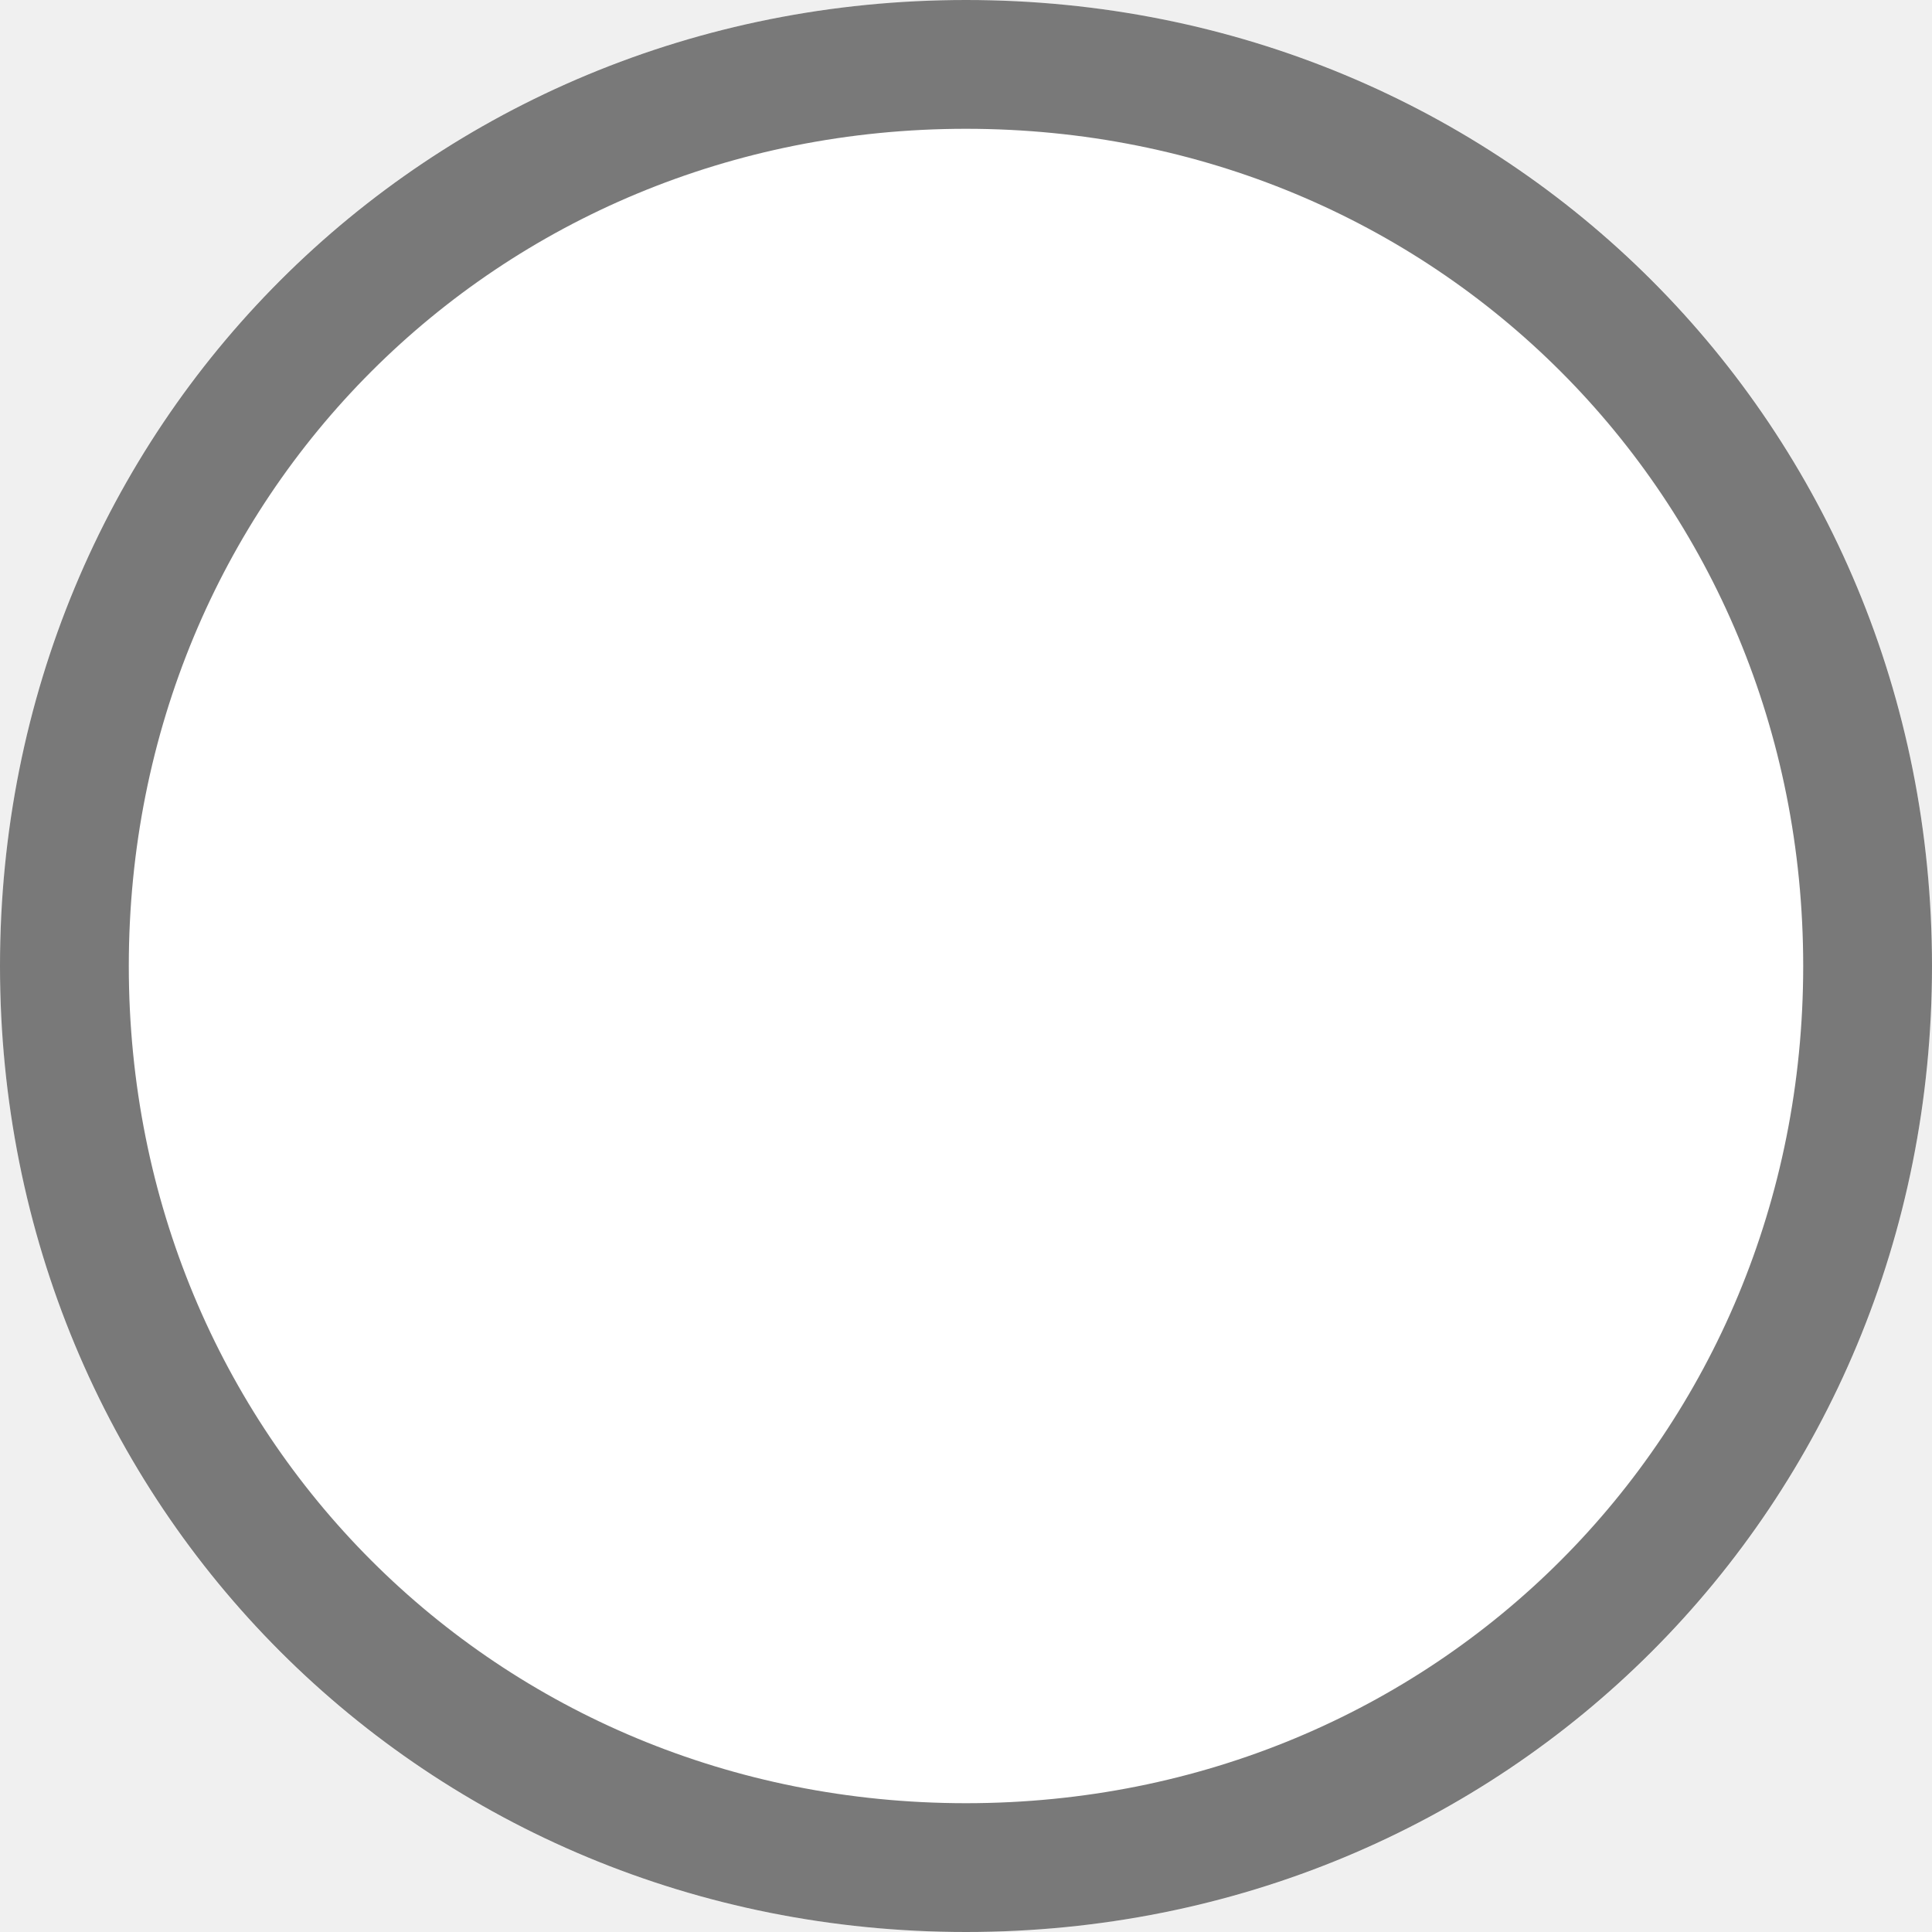
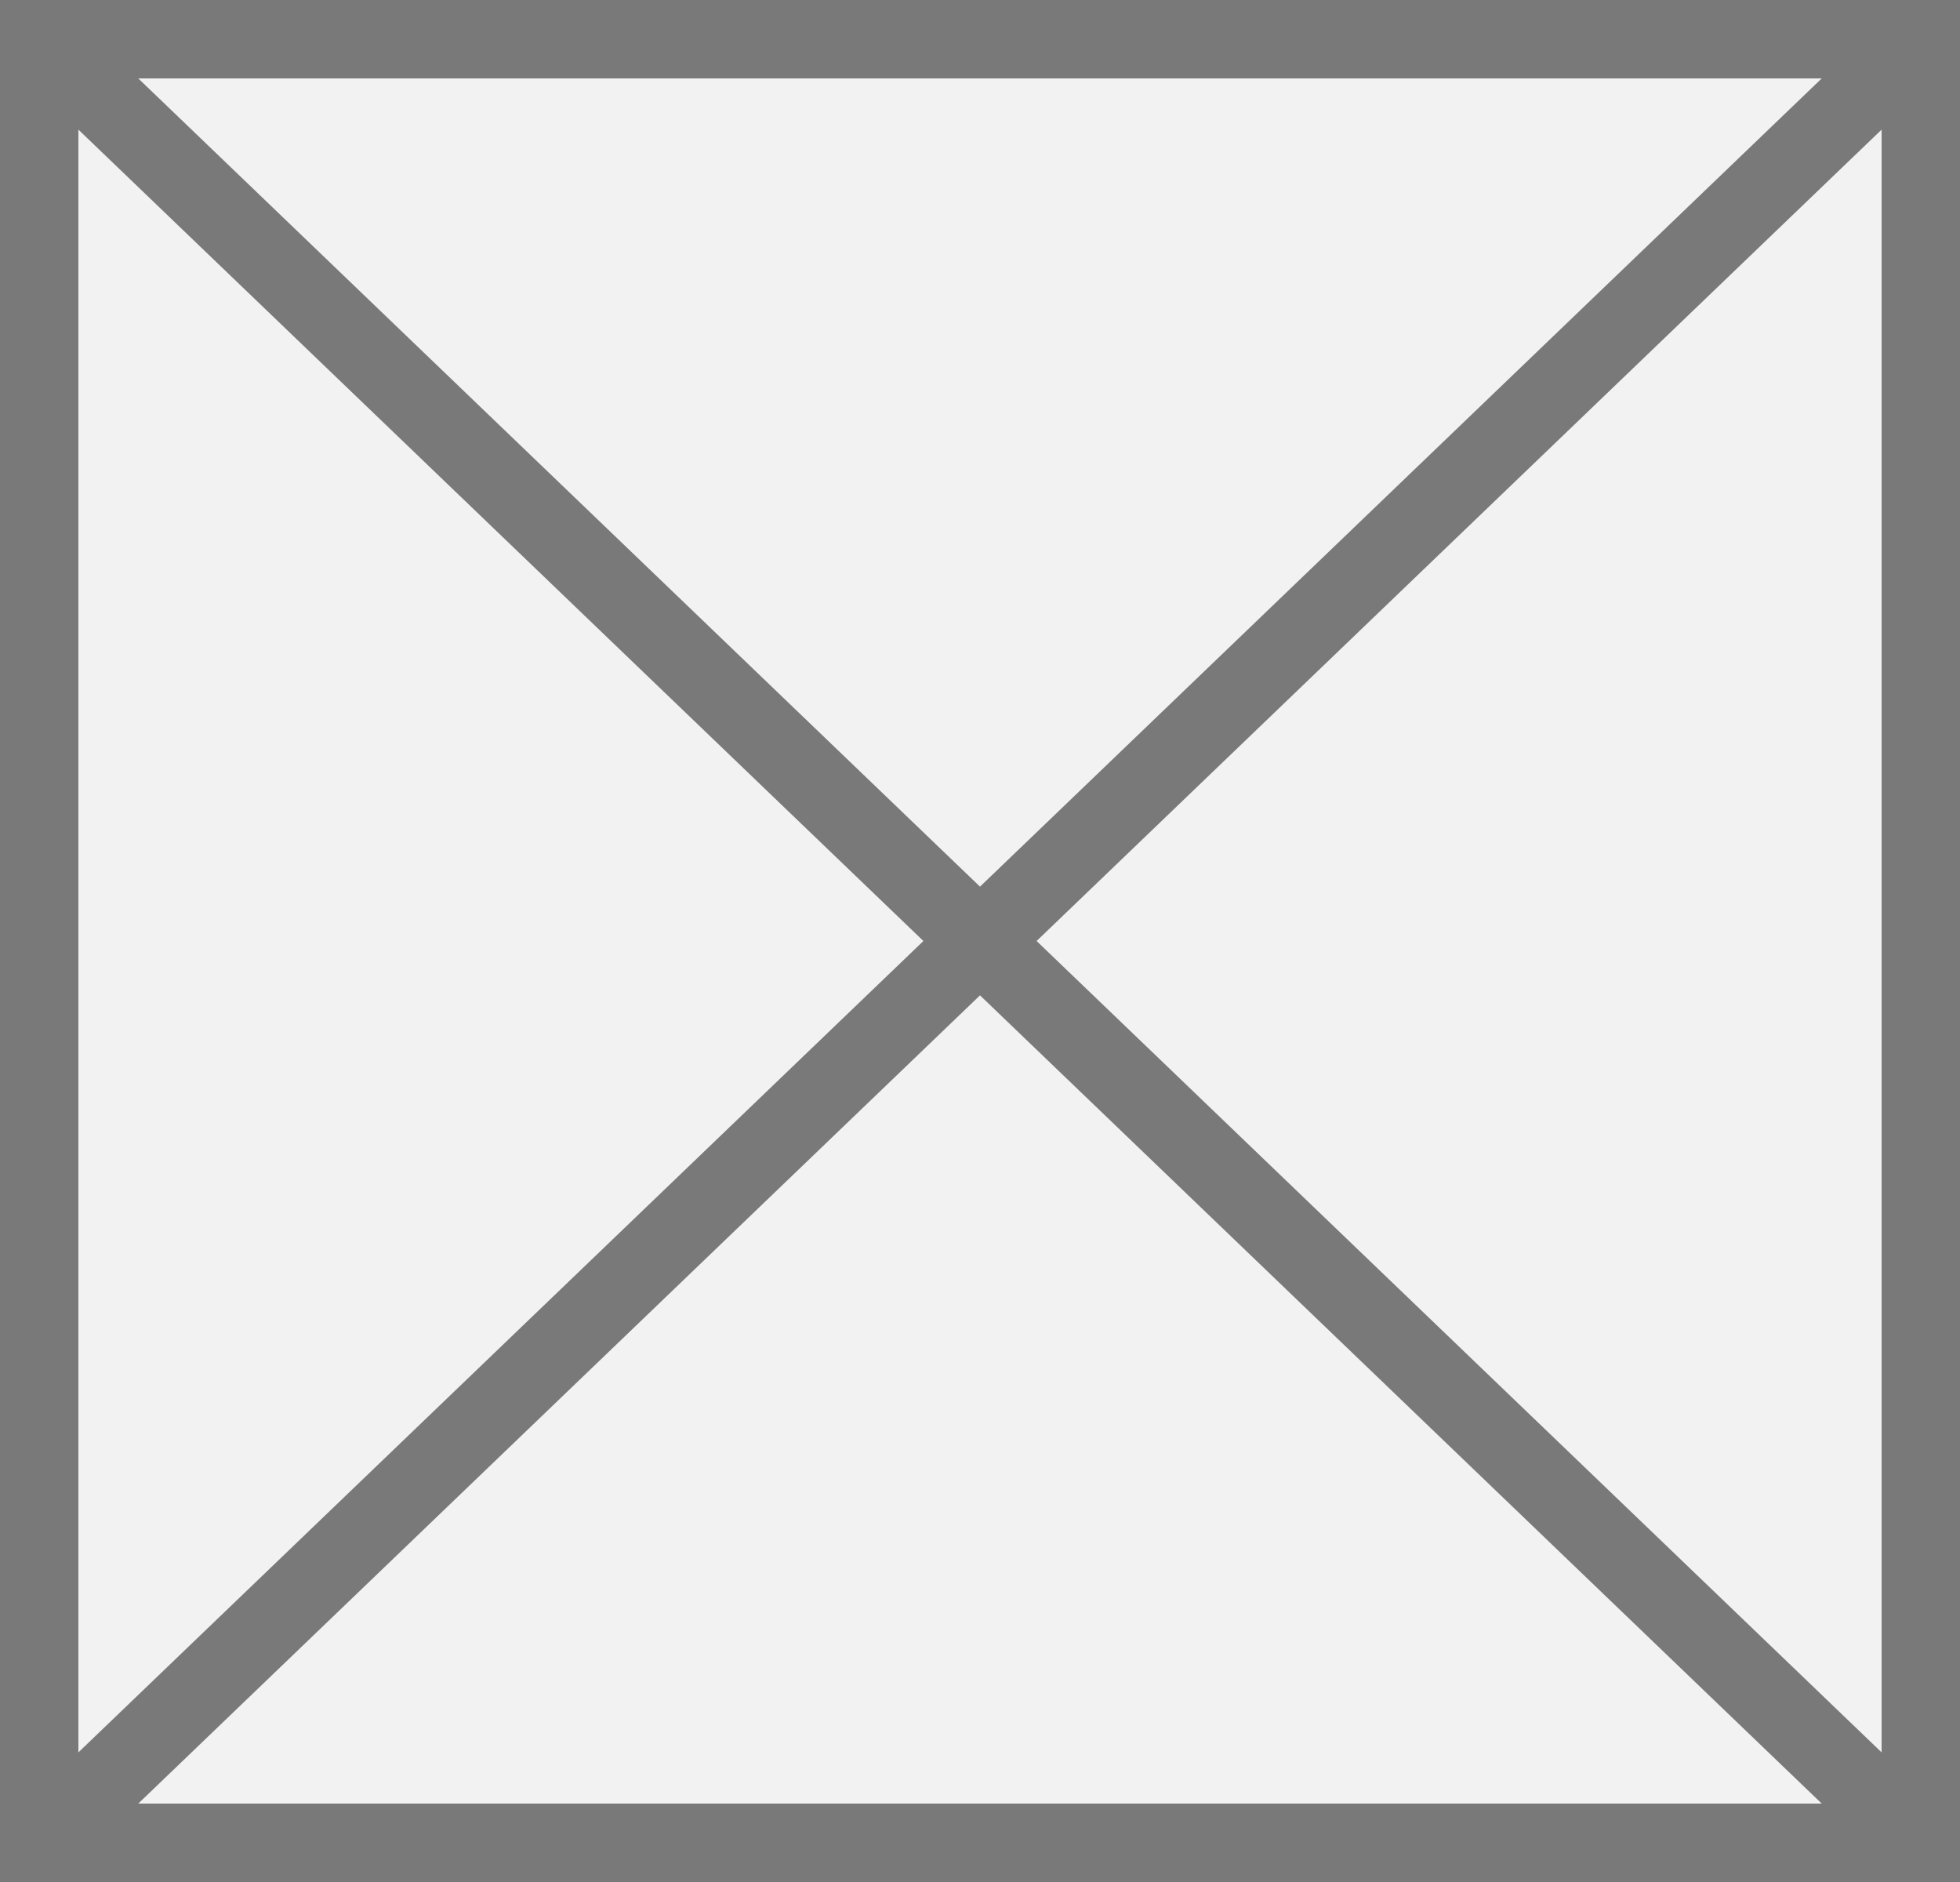
- <svg xmlns="http://www.w3.org/2000/svg" version="1.1" width="15px" height="15px">
-   <g transform="matrix(1 0 0 1 -146 -1385 )">
-     <path d="M 153.5 1385  C 157.7 1385  161 1388.3  161 1392.5  C 161 1396.7  157.7 1400  153.5 1400  C 149.3 1400  146 1396.7  146 1392.5  C 146 1388.3  149.3 1385  153.5 1385  Z " fill-rule="nonzero" fill="#ffffff" stroke="none" />
-     <path d="M 153.5 1385.5  C 157.42 1385.5  160.5 1388.58  160.5 1392.5  C 160.5 1396.42  157.42 1399.5  153.5 1399.5  C 149.58 1399.5  146.5 1396.42  146.5 1392.5  C 146.5 1388.58  149.58 1385.5  153.5 1385.5  Z " stroke-width="1" stroke="#797979" fill="none" />
+ <svg xmlns="http://www.w3.org/2000/svg" version="1.1" width="25px" height="24px">
+   <g transform="matrix(1 0 0 1 -93 -2337 )">
+     <path d="M 93.5 2337.5  L 117.5 2337.5  L 117.5 2360.5  L 93.5 2360.5  L 93.5 2337.5  Z " fill-rule="nonzero" fill="#f2f2f2" stroke="none" />
+     <path d="M 93.5 2337.5  L 117.5 2337.5  L 117.5 2360.5  L 93.5 2360.5  L 93.5 2337.5  Z " stroke-width="1" stroke="#797979" fill="none" />
+     <path d="M 93.376 2337.361  L 117.624 2360.639  M 117.624 2337.361  L 93.376 2360.639  " stroke-width="1" stroke="#797979" fill="none" />
  </g>
</svg>
